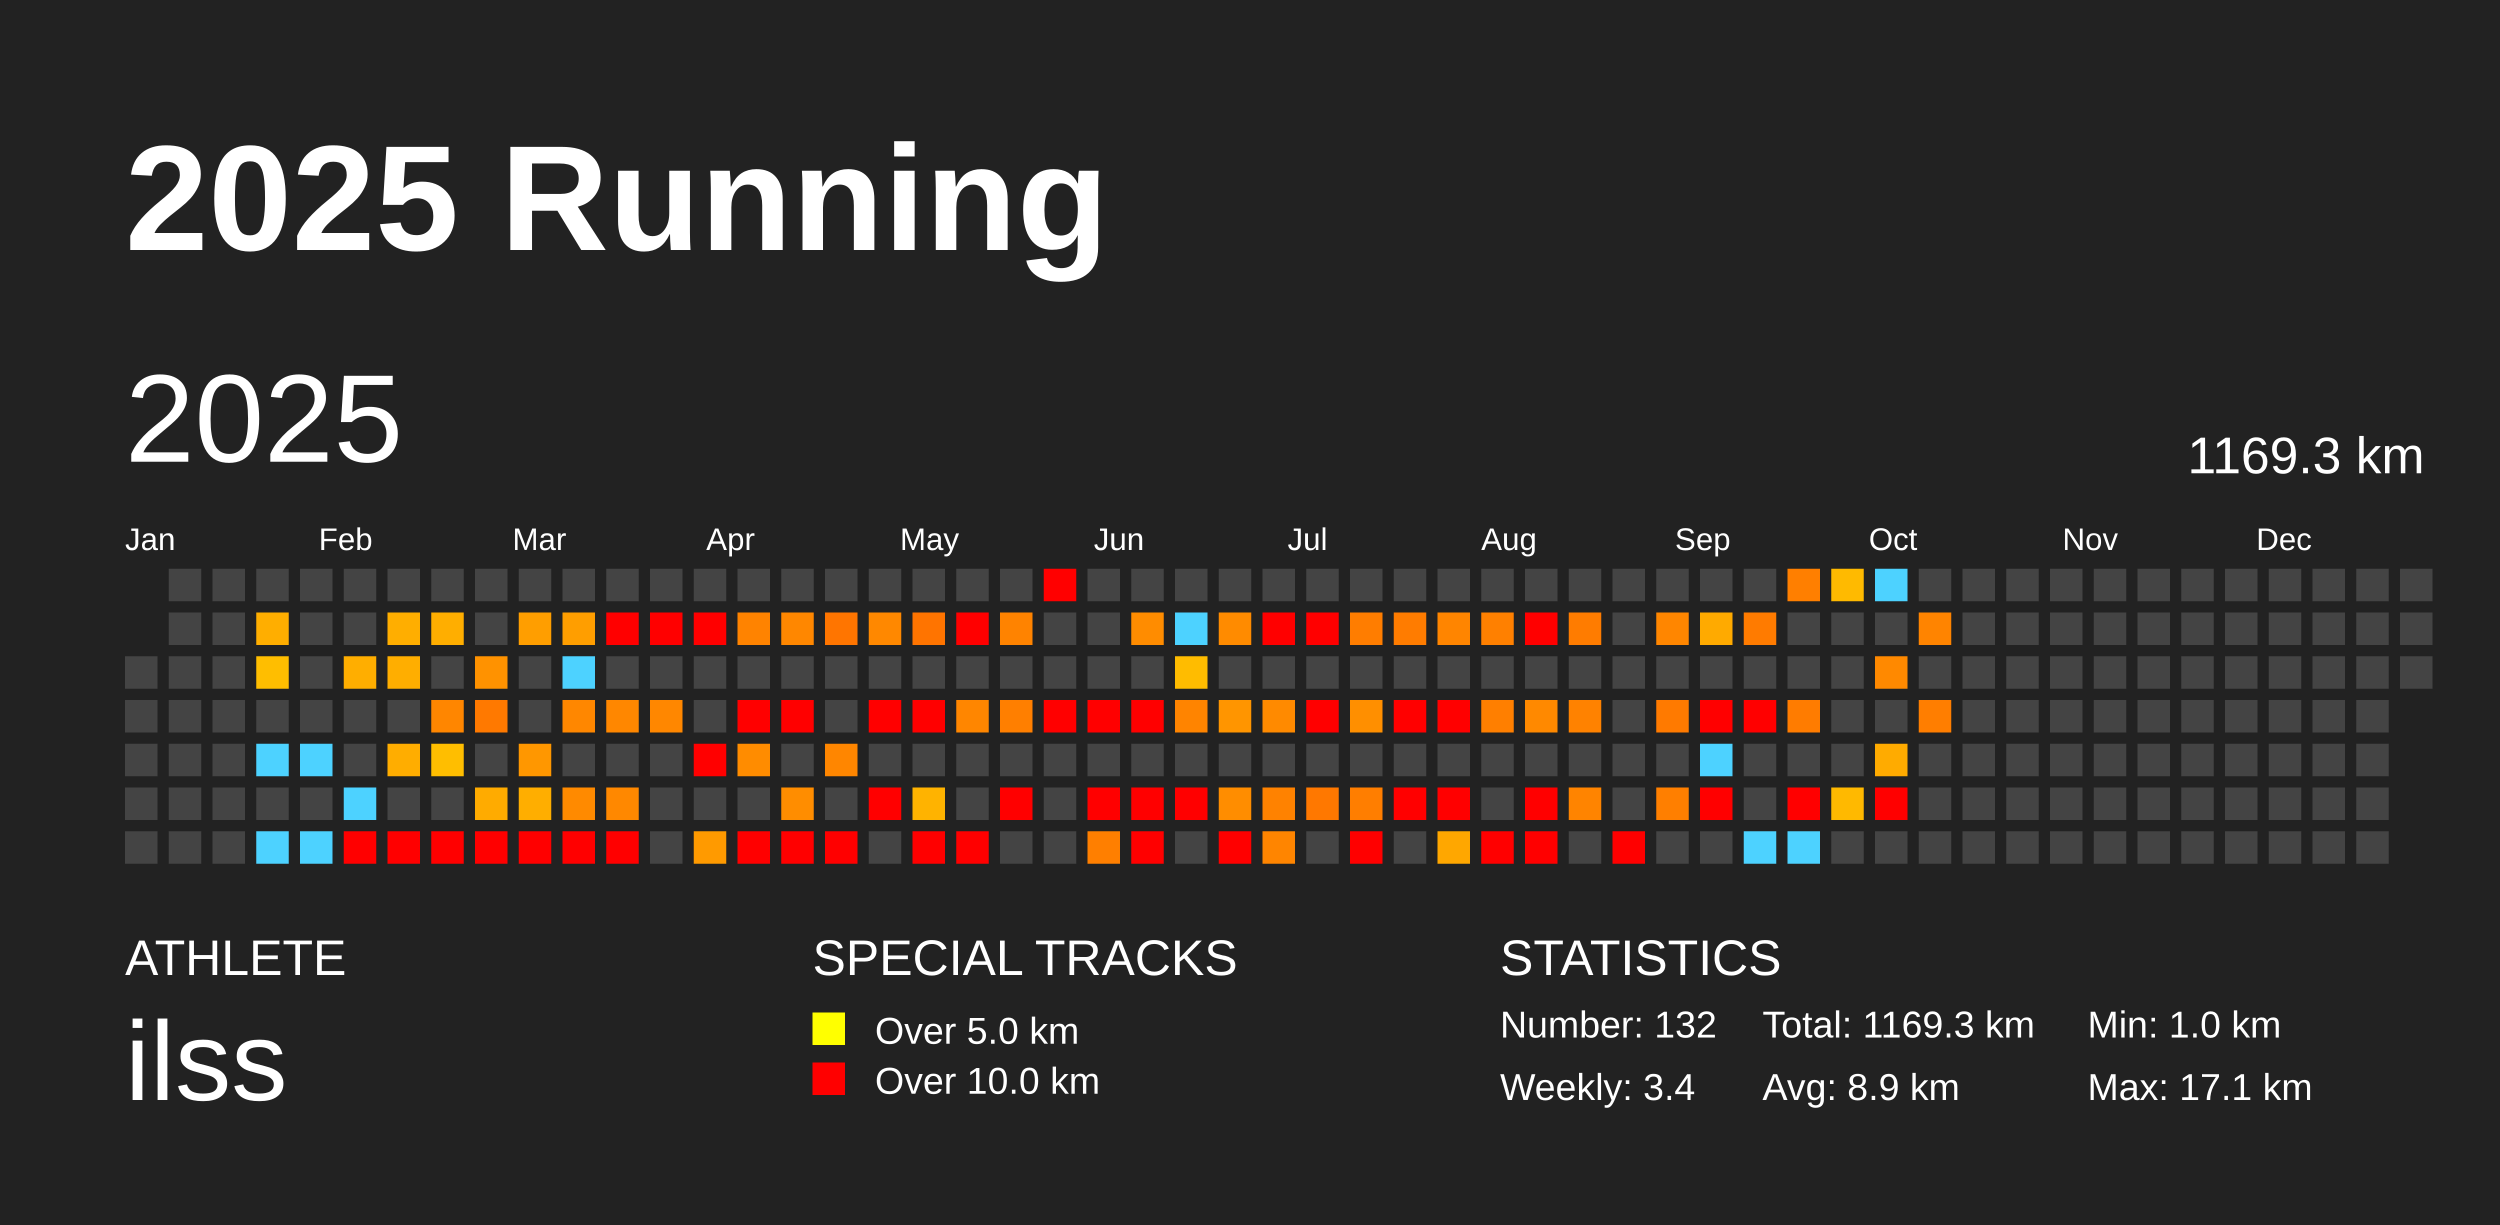
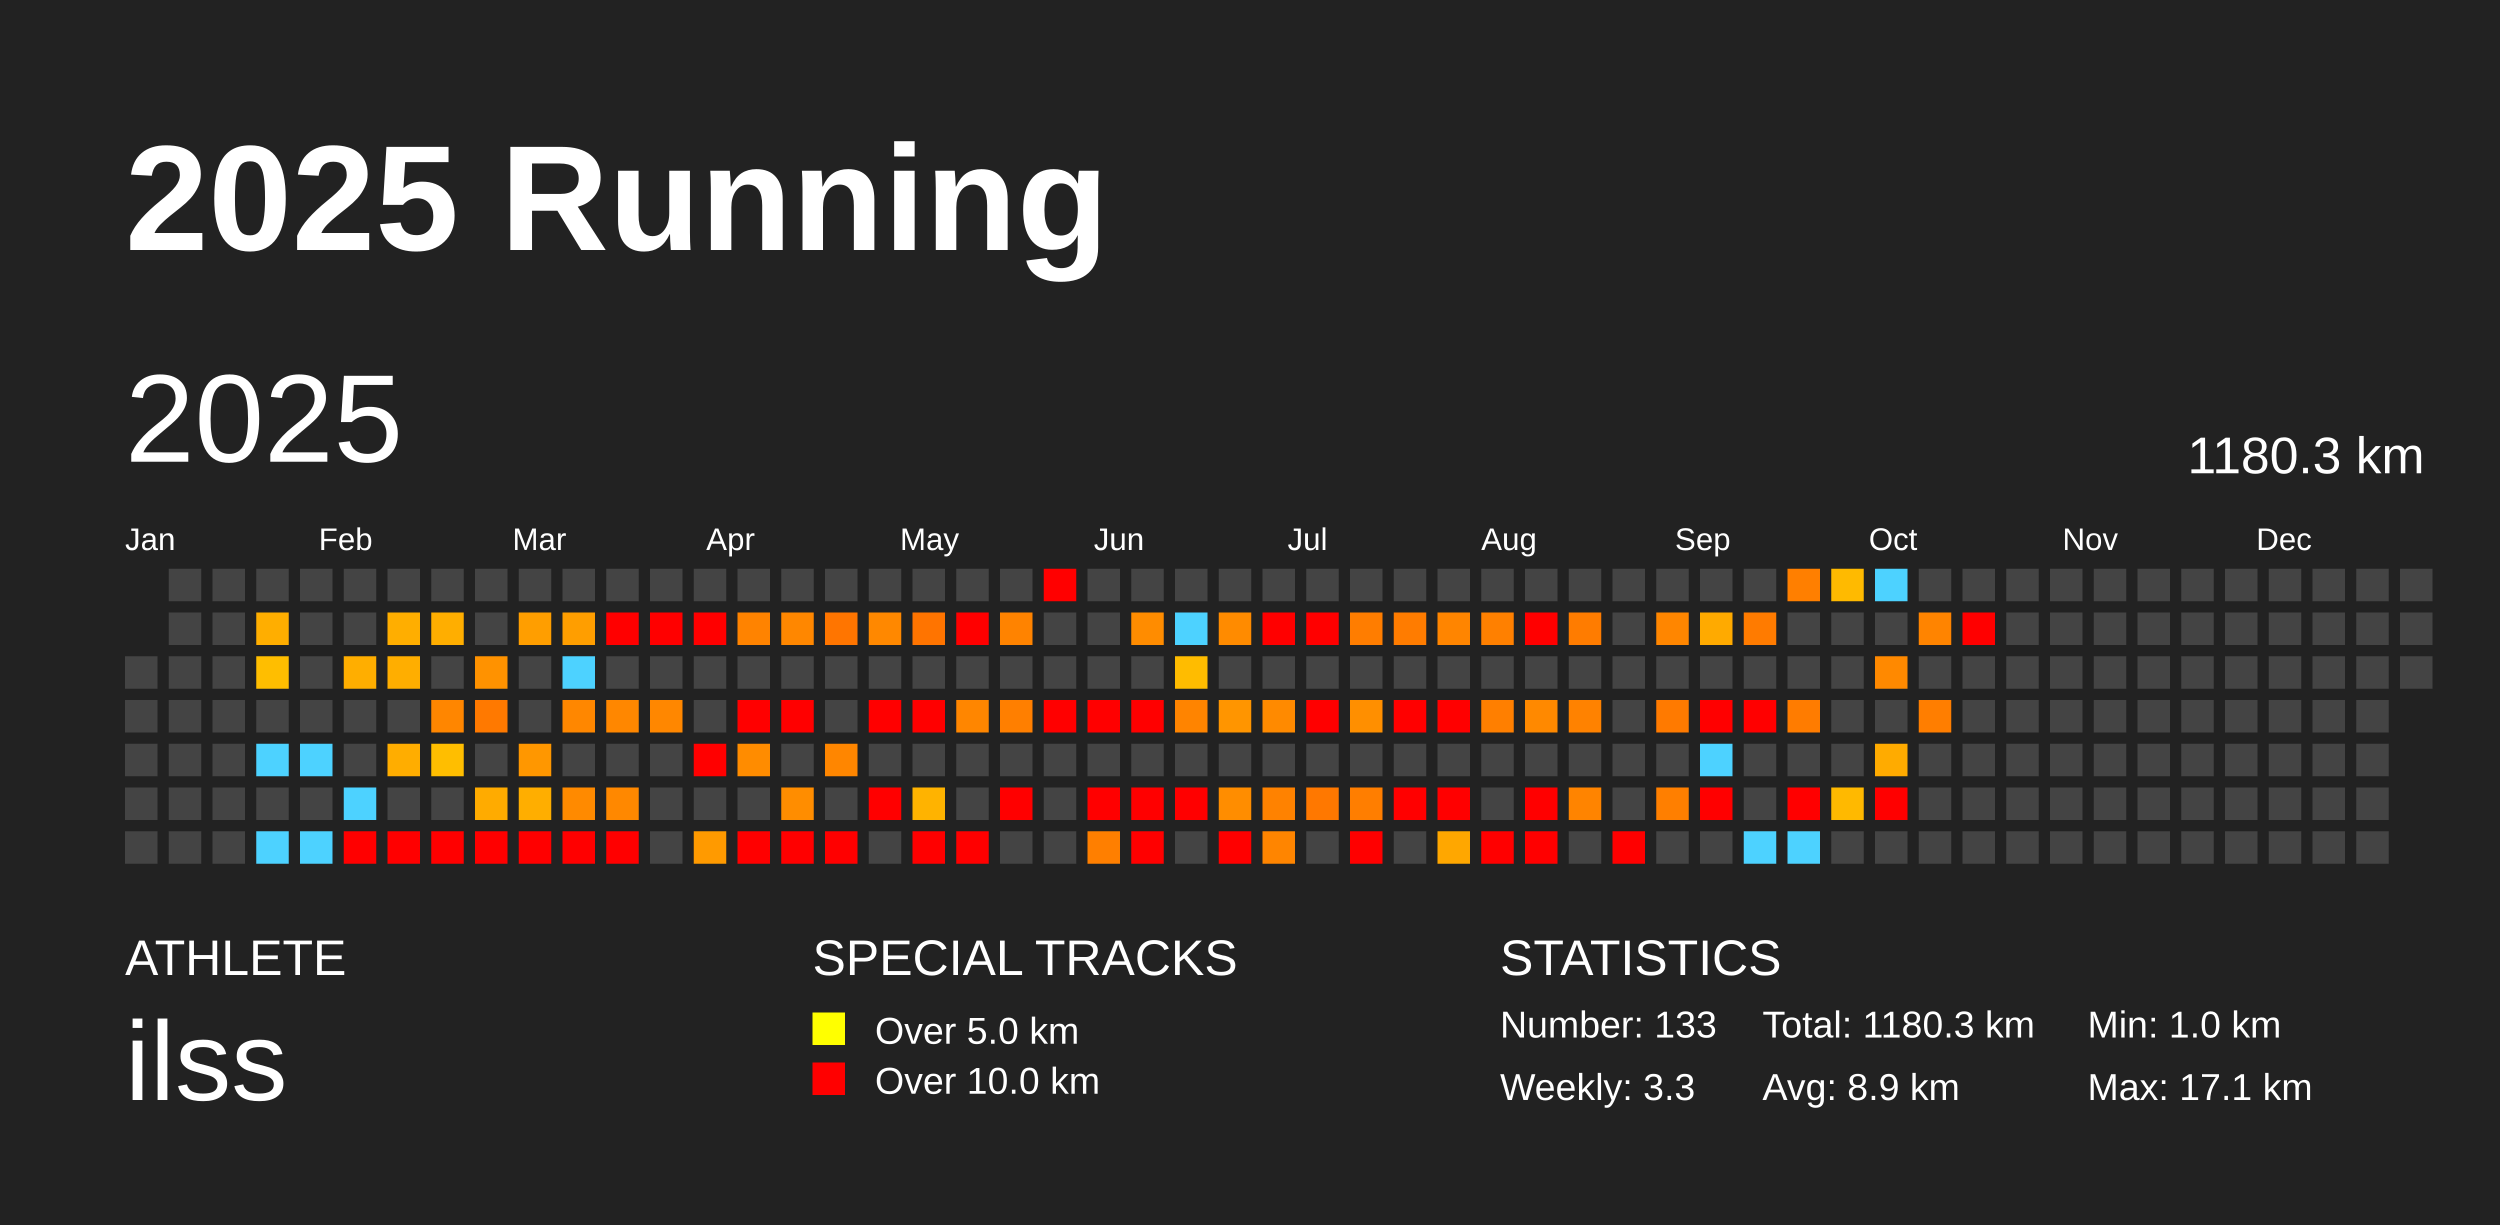
<svg xmlns="http://www.w3.org/2000/svg" baseProfile="full" height="98mm" version="1.1" viewBox="0,0,200,98" width="200mm">
  <defs />
  <rect fill="#222222" height="98" width="200" x="0" y="0" />
  <text fill="#FFFFFF" style="font-size:12px; font-family:Arial; font-weight:bold;" x="10" y="20">2025 Running</text>
  <text fill="#FFFFFF" style="font-size:4px; font-family:Arial" x="10" y="78">ATHLETE</text>
  <text fill="#FFFFFF" style="font-size:9px; font-family:Arial" x="10" y="88">ilss</text>
  <text fill="#FFFFFF" style="font-size:4px; font-family:Arial" x="65" y="78">SPECIAL TRACKS</text>
  <rect fill="yellow" height="2.6" width="2.6" x="65" y="81" />
  <text fill="#FFFFFF" style="font-size:3px; font-family:Arial" x="70" y="83.5">Over 5.0 km</text>
  <rect fill="red" height="2.6" width="2.6" x="65" y="85" />
  <text fill="#FFFFFF" style="font-size:3px; font-family:Arial" x="70" y="87.5">Over 10.0 km</text>
  <text fill="#FFFFFF" style="font-size:4px; font-family:Arial" x="120" y="78">STATISTICS</text>
-   <text fill="#FFFFFF" style="font-size:3px; font-family:Arial" x="120" y="83">Number: 132</text>
-   <text fill="#FFFFFF" style="font-size:3px; font-family:Arial" x="120" y="88">Weekly: 3.4</text>
-   <text fill="#FFFFFF" style="font-size:3px; font-family:Arial" x="141" y="83">Total: 1169.3 km</text>
+   <text fill="#FFFFFF" style="font-size:3px; font-family:Arial" x="120" y="83">Number: 133</text>
+   <text fill="#FFFFFF" style="font-size:3px; font-family:Arial" x="120" y="88">Weekly: 3.3</text>
+   <text fill="#FFFFFF" style="font-size:3px; font-family:Arial" x="141" y="83">Total: 1180.3 km</text>
  <text fill="#FFFFFF" style="font-size:3px; font-family:Arial" x="141" y="88">Avg: 8.9 km</text>
  <text fill="#FFFFFF" style="font-size:3px; font-family:Arial" x="167" y="83">Min: 1.0 km</text>
  <text fill="#FFFFFF" style="font-size:3px; font-family:Arial" x="167" y="88">Max: 17.1 km</text>
  <text dominant-baseline="hanging" fill="#FFFFFF" style="font-size:10.0px; font-family:Arial;" x="10" y="30">2025</text>
-   <text dominant-baseline="hanging" fill="#FFFFFF" style="font-size:4.125px; font-family:Arial;" x="175" y="35">1169.3 km</text>
+   <text dominant-baseline="hanging" fill="#FFFFFF" style="font-size:4.125px; font-family:Arial;" x="175" y="35">1180.3 km</text>
  <text fill="#FFFFFF" style="font-size:2.5px; font-family:Arial" x="10.0" y="44">Jan</text>
  <text fill="#FFFFFF" style="font-size:2.5px; font-family:Arial" x="25.5" y="44">Feb</text>
  <text fill="#FFFFFF" style="font-size:2.5px; font-family:Arial" x="41.0" y="44">Mar</text>
  <text fill="#FFFFFF" style="font-size:2.5px; font-family:Arial" x="56.5" y="44">Apr</text>
  <text fill="#FFFFFF" style="font-size:2.5px; font-family:Arial" x="72.0" y="44">May</text>
  <text fill="#FFFFFF" style="font-size:2.5px; font-family:Arial" x="87.5" y="44">Jun</text>
  <text fill="#FFFFFF" style="font-size:2.5px; font-family:Arial" x="103.0" y="44">Jul</text>
  <text fill="#FFFFFF" style="font-size:2.5px; font-family:Arial" x="118.5" y="44">Aug</text>
  <text fill="#FFFFFF" style="font-size:2.5px; font-family:Arial" x="134.0" y="44">Sep</text>
  <text fill="#FFFFFF" style="font-size:2.5px; font-family:Arial" x="149.5" y="44">Oct</text>
  <text fill="#FFFFFF" style="font-size:2.5px; font-family:Arial" x="165.0" y="44">Nov</text>
  <text fill="#FFFFFF" style="font-size:2.5px; font-family:Arial" x="180.5" y="44">Dec</text>
  <rect fill="#444444" height="2.6" width="2.6" x="10.0" y="52.5" />
  <rect fill="#444444" height="2.6" width="2.6" x="10.0" y="56.0" />
  <rect fill="#444444" height="2.6" width="2.6" x="10.0" y="59.5" />
  <rect fill="#444444" height="2.6" width="2.6" x="10.0" y="63.0" />
  <rect fill="#444444" height="2.6" width="2.6" x="10.0" y="66.5" />
  <rect fill="#444444" height="2.6" width="2.6" x="13.5" y="45.5" />
  <rect fill="#444444" height="2.6" width="2.6" x="13.5" y="49.0" />
  <rect fill="#444444" height="2.6" width="2.6" x="13.5" y="52.5" />
  <rect fill="#444444" height="2.6" width="2.6" x="13.5" y="56.0" />
  <rect fill="#444444" height="2.6" width="2.6" x="13.5" y="59.5" />
  <rect fill="#444444" height="2.6" width="2.6" x="13.5" y="63.0" />
  <rect fill="#444444" height="2.6" width="2.6" x="13.5" y="66.5" />
  <rect fill="#444444" height="2.6" width="2.6" x="17.0" y="45.5" />
  <rect fill="#444444" height="2.6" width="2.6" x="17.0" y="49.0" />
  <rect fill="#444444" height="2.6" width="2.6" x="17.0" y="52.5" />
  <rect fill="#444444" height="2.6" width="2.6" x="17.0" y="56.0" />
  <rect fill="#444444" height="2.6" width="2.6" x="17.0" y="59.5" />
  <rect fill="#444444" height="2.6" width="2.6" x="17.0" y="63.0" />
  <rect fill="#444444" height="2.6" width="2.6" x="17.0" y="66.5" />
  <rect fill="#444444" height="2.6" width="2.6" x="20.5" y="45.5" />
  <rect fill="#ffae00" height="2.6" width="2.6" x="20.5" y="49.0" />
  <rect fill="#ffbe00" height="2.6" width="2.6" x="20.5" y="52.5" />
  <rect fill="#444444" height="2.6" width="2.6" x="20.5" y="56.0" />
  <rect fill="#4dd2ff" height="2.6" width="2.6" x="20.5" y="59.5" />
  <rect fill="#444444" height="2.6" width="2.6" x="20.5" y="63.0" />
  <rect fill="#4dd2ff" height="2.6" width="2.6" x="20.5" y="66.5" />
  <rect fill="#444444" height="2.6" width="2.6" x="24.0" y="45.5" />
  <rect fill="#444444" height="2.6" width="2.6" x="24.0" y="49.0" />
  <rect fill="#444444" height="2.6" width="2.6" x="24.0" y="52.5" />
  <rect fill="#444444" height="2.6" width="2.6" x="24.0" y="56.0" />
  <rect fill="#4dd2ff" height="2.6" width="2.6" x="24.0" y="59.5" />
  <rect fill="#444444" height="2.6" width="2.6" x="24.0" y="63.0" />
  <rect fill="#4dd2ff" height="2.6" width="2.6" x="24.0" y="66.5" />
  <rect fill="#444444" height="2.6" width="2.6" x="27.5" y="45.5" />
  <rect fill="#444444" height="2.6" width="2.6" x="27.5" y="49.0" />
  <rect fill="#ffae00" height="2.6" width="2.6" x="27.5" y="52.5" />
  <rect fill="#444444" height="2.6" width="2.6" x="27.5" y="56.0" />
  <rect fill="#444444" height="2.6" width="2.6" x="27.5" y="59.5" />
  <rect fill="#4dd2ff" height="2.6" width="2.6" x="27.5" y="63.0" />
  <rect fill="red" height="2.6" width="2.6" x="27.5" y="66.5" />
  <rect fill="#444444" height="2.6" width="2.6" x="31.0" y="45.5" />
  <rect fill="#ffae00" height="2.6" width="2.6" x="31.0" y="49.0" />
  <rect fill="#ffae00" height="2.6" width="2.6" x="31.0" y="52.5" />
  <rect fill="#444444" height="2.6" width="2.6" x="31.0" y="56.0" />
  <rect fill="#ffad00" height="2.6" width="2.6" x="31.0" y="59.5" />
  <rect fill="#444444" height="2.6" width="2.6" x="31.0" y="63.0" />
  <rect fill="red" height="2.6" width="2.6" x="31.0" y="66.5" />
  <rect fill="#444444" height="2.6" width="2.6" x="34.5" y="45.5" />
  <rect fill="#ffae00" height="2.6" width="2.6" x="34.5" y="49.0" />
  <rect fill="#444444" height="2.6" width="2.6" x="34.5" y="52.5" />
  <rect fill="#ff8600" height="2.6" width="2.6" x="34.5" y="56.0" />
  <rect fill="#ffbe00" height="2.6" width="2.6" x="34.5" y="59.5" />
  <rect fill="#444444" height="2.6" width="2.6" x="34.5" y="63.0" />
  <rect fill="red" height="2.6" width="2.6" x="34.5" y="66.5" />
  <rect fill="#444444" height="2.6" width="2.6" x="38.0" y="45.5" />
  <rect fill="#444444" height="2.6" width="2.6" x="38.0" y="49.0" />
  <rect fill="#ff9200" height="2.6" width="2.6" x="38.0" y="52.5" />
  <rect fill="#ff7900" height="2.6" width="2.6" x="38.0" y="56.0" />
  <rect fill="#444444" height="2.6" width="2.6" x="38.0" y="59.5" />
  <rect fill="#ffab00" height="2.6" width="2.6" x="38.0" y="63.0" />
  <rect fill="red" height="2.6" width="2.6" x="38.0" y="66.5" />
  <rect fill="#444444" height="2.6" width="2.6" x="41.5" y="45.5" />
  <rect fill="#ff9e00" height="2.6" width="2.6" x="41.5" y="49.0" />
  <rect fill="#444444" height="2.6" width="2.6" x="41.5" y="52.5" />
  <rect fill="#444444" height="2.6" width="2.6" x="41.5" y="56.0" />
  <rect fill="#ff9700" height="2.6" width="2.6" x="41.5" y="59.5" />
  <rect fill="#ffae00" height="2.6" width="2.6" x="41.5" y="63.0" />
  <rect fill="red" height="2.6" width="2.6" x="41.5" y="66.5" />
  <rect fill="#444444" height="2.6" width="2.6" x="45.0" y="45.5" />
  <rect fill="#ff9e00" height="2.6" width="2.6" x="45.0" y="49.0" />
  <rect fill="#4dd2ff" height="2.6" width="2.6" x="45.0" y="52.5" />
  <rect fill="#ff8700" height="2.6" width="2.6" x="45.0" y="56.0" />
  <rect fill="#444444" height="2.6" width="2.6" x="45.0" y="59.5" />
  <rect fill="#ff8a00" height="2.6" width="2.6" x="45.0" y="63.0" />
  <rect fill="red" height="2.6" width="2.6" x="45.0" y="66.5" />
  <rect fill="#444444" height="2.6" width="2.6" x="48.5" y="45.5" />
  <rect fill="red" height="2.6" width="2.6" x="48.5" y="49.0" />
  <rect fill="#444444" height="2.6" width="2.6" x="48.5" y="52.5" />
  <rect fill="#ff8700" height="2.6" width="2.6" x="48.5" y="56.0" />
  <rect fill="#444444" height="2.6" width="2.6" x="48.5" y="59.5" />
  <rect fill="#ff8800" height="2.6" width="2.6" x="48.5" y="63.0" />
  <rect fill="red" height="2.6" width="2.6" x="48.5" y="66.5" />
  <rect fill="#444444" height="2.6" width="2.6" x="52.0" y="45.5" />
  <rect fill="red" height="2.6" width="2.6" x="52.0" y="49.0" />
  <rect fill="#444444" height="2.6" width="2.6" x="52.0" y="52.5" />
  <rect fill="#ff8700" height="2.6" width="2.6" x="52.0" y="56.0" />
  <rect fill="#444444" height="2.6" width="2.6" x="52.0" y="59.5" />
  <rect fill="#444444" height="2.6" width="2.6" x="52.0" y="63.0" />
  <rect fill="#444444" height="2.6" width="2.6" x="52.0" y="66.5" />
  <rect fill="#444444" height="2.6" width="2.6" x="55.5" y="45.5" />
  <rect fill="red" height="2.6" width="2.6" x="55.5" y="49.0" />
  <rect fill="#444444" height="2.6" width="2.6" x="55.5" y="52.5" />
  <rect fill="#444444" height="2.6" width="2.6" x="55.5" y="56.0" />
  <rect fill="red" height="2.6" width="2.6" x="55.5" y="59.5" />
  <rect fill="#444444" height="2.6" width="2.6" x="55.5" y="63.0" />
  <rect fill="#ff9a00" height="2.6" width="2.6" x="55.5" y="66.5" />
  <rect fill="#444444" height="2.6" width="2.6" x="59.0" y="45.5" />
  <rect fill="#ff8300" height="2.6" width="2.6" x="59.0" y="49.0" />
  <rect fill="#444444" height="2.6" width="2.6" x="59.0" y="52.5" />
  <rect fill="red" height="2.6" width="2.6" x="59.0" y="56.0" />
  <rect fill="#ff8c00" height="2.6" width="2.6" x="59.0" y="59.5" />
  <rect fill="#444444" height="2.6" width="2.6" x="59.0" y="63.0" />
  <rect fill="red" height="2.6" width="2.6" x="59.0" y="66.5" />
  <rect fill="#444444" height="2.6" width="2.6" x="62.5" y="45.5" />
  <rect fill="#ff8700" height="2.6" width="2.6" x="62.5" y="49.0" />
  <rect fill="#444444" height="2.6" width="2.6" x="62.5" y="52.5" />
  <rect fill="red" height="2.6" width="2.6" x="62.5" y="56.0" />
  <rect fill="#444444" height="2.6" width="2.6" x="62.5" y="59.5" />
  <rect fill="#ff8d00" height="2.6" width="2.6" x="62.5" y="63.0" />
  <rect fill="red" height="2.6" width="2.6" x="62.5" y="66.5" />
  <rect fill="#444444" height="2.6" width="2.6" x="66.0" y="45.5" />
  <rect fill="#ff7500" height="2.6" width="2.6" x="66.0" y="49.0" />
  <rect fill="#444444" height="2.6" width="2.6" x="66.0" y="52.5" />
  <rect fill="#444444" height="2.6" width="2.6" x="66.0" y="56.0" />
  <rect fill="#ff8600" height="2.6" width="2.6" x="66.0" y="59.5" />
  <rect fill="#444444" height="2.6" width="2.6" x="66.0" y="63.0" />
  <rect fill="red" height="2.6" width="2.6" x="66.0" y="66.5" />
  <rect fill="#444444" height="2.6" width="2.6" x="69.5" y="45.5" />
  <rect fill="#ff8800" height="2.6" width="2.6" x="69.5" y="49.0" />
  <rect fill="#444444" height="2.6" width="2.6" x="69.5" y="52.5" />
  <rect fill="red" height="2.6" width="2.6" x="69.5" y="56.0" />
  <rect fill="#444444" height="2.6" width="2.6" x="69.5" y="59.5" />
  <rect fill="red" height="2.6" width="2.6" x="69.5" y="63.0" />
  <rect fill="#444444" height="2.6" width="2.6" x="69.5" y="66.5" />
  <rect fill="#444444" height="2.6" width="2.6" x="73.0" y="45.5" />
  <rect fill="#ff7400" height="2.6" width="2.6" x="73.0" y="49.0" />
  <rect fill="#444444" height="2.6" width="2.6" x="73.0" y="52.5" />
  <rect fill="red" height="2.6" width="2.6" x="73.0" y="56.0" />
  <rect fill="#444444" height="2.6" width="2.6" x="73.0" y="59.5" />
  <rect fill="#ffb300" height="2.6" width="2.6" x="73.0" y="63.0" />
  <rect fill="red" height="2.6" width="2.6" x="73.0" y="66.5" />
  <rect fill="#444444" height="2.6" width="2.6" x="76.5" y="45.5" />
  <rect fill="red" height="2.6" width="2.6" x="76.5" y="49.0" />
  <rect fill="#444444" height="2.6" width="2.6" x="76.5" y="52.5" />
  <rect fill="#ff8600" height="2.6" width="2.6" x="76.5" y="56.0" />
  <rect fill="#444444" height="2.6" width="2.6" x="76.5" y="59.5" />
  <rect fill="#444444" height="2.6" width="2.6" x="76.5" y="63.0" />
  <rect fill="red" height="2.6" width="2.6" x="76.5" y="66.5" />
  <rect fill="#444444" height="2.6" width="2.6" x="80.0" y="45.5" />
  <rect fill="#ff8300" height="2.6" width="2.6" x="80.0" y="49.0" />
  <rect fill="#444444" height="2.6" width="2.6" x="80.0" y="52.5" />
  <rect fill="#ff7f00" height="2.6" width="2.6" x="80.0" y="56.0" />
  <rect fill="#444444" height="2.6" width="2.6" x="80.0" y="59.5" />
  <rect fill="red" height="2.6" width="2.6" x="80.0" y="63.0" />
  <rect fill="#444444" height="2.6" width="2.6" x="80.0" y="66.5" />
  <rect fill="red" height="2.6" width="2.6" x="83.5" y="45.5" />
  <rect fill="#444444" height="2.6" width="2.6" x="83.5" y="49.0" />
  <rect fill="#444444" height="2.6" width="2.6" x="83.5" y="52.5" />
  <rect fill="red" height="2.6" width="2.6" x="83.5" y="56.0" />
  <rect fill="#444444" height="2.6" width="2.6" x="83.5" y="59.5" />
  <rect fill="#444444" height="2.6" width="2.6" x="83.5" y="63.0" />
  <rect fill="#444444" height="2.6" width="2.6" x="83.5" y="66.5" />
  <rect fill="#444444" height="2.6" width="2.6" x="87.0" y="45.5" />
  <rect fill="#444444" height="2.6" width="2.6" x="87.0" y="49.0" />
  <rect fill="#444444" height="2.6" width="2.6" x="87.0" y="52.5" />
  <rect fill="red" height="2.6" width="2.6" x="87.0" y="56.0" />
  <rect fill="#444444" height="2.6" width="2.6" x="87.0" y="59.5" />
  <rect fill="red" height="2.6" width="2.6" x="87.0" y="63.0" />
  <rect fill="#ff7f00" height="2.6" width="2.6" x="87.0" y="66.5" />
  <rect fill="#444444" height="2.6" width="2.6" x="90.5" y="45.5" />
  <rect fill="#ff8c00" height="2.6" width="2.6" x="90.5" y="49.0" />
  <rect fill="#444444" height="2.6" width="2.6" x="90.5" y="52.5" />
  <rect fill="red" height="2.6" width="2.6" x="90.5" y="56.0" />
  <rect fill="#444444" height="2.6" width="2.6" x="90.5" y="59.5" />
  <rect fill="red" height="2.6" width="2.6" x="90.5" y="63.0" />
  <rect fill="red" height="2.6" width="2.6" x="90.5" y="66.5" />
  <rect fill="#444444" height="2.6" width="2.6" x="94.0" y="45.5" />
  <rect fill="#4dd2ff" height="2.6" width="2.6" x="94.0" y="49.0" />
  <rect fill="#ffbc00" height="2.6" width="2.6" x="94.0" y="52.5" />
  <rect fill="#ff8400" height="2.6" width="2.6" x="94.0" y="56.0" />
  <rect fill="#444444" height="2.6" width="2.6" x="94.0" y="59.5" />
  <rect fill="red" height="2.6" width="2.6" x="94.0" y="63.0" />
  <rect fill="#444444" height="2.6" width="2.6" x="94.0" y="66.5" />
  <rect fill="#444444" height="2.6" width="2.6" x="97.5" y="45.5" />
  <rect fill="#ff8b00" height="2.6" width="2.6" x="97.5" y="49.0" />
  <rect fill="#444444" height="2.6" width="2.6" x="97.5" y="52.5" />
  <rect fill="#ff9500" height="2.6" width="2.6" x="97.5" y="56.0" />
  <rect fill="#444444" height="2.6" width="2.6" x="97.5" y="59.5" />
  <rect fill="#ff8d00" height="2.6" width="2.6" x="97.5" y="63.0" />
  <rect fill="red" height="2.6" width="2.6" x="97.5" y="66.5" />
  <rect fill="#444444" height="2.6" width="2.6" x="101.0" y="45.5" />
  <rect fill="red" height="2.6" width="2.6" x="101.0" y="49.0" />
  <rect fill="#444444" height="2.6" width="2.6" x="101.0" y="52.5" />
  <rect fill="#ff8a00" height="2.6" width="2.6" x="101.0" y="56.0" />
  <rect fill="#444444" height="2.6" width="2.6" x="101.0" y="59.5" />
  <rect fill="#ff8200" height="2.6" width="2.6" x="101.0" y="63.0" />
  <rect fill="#ff8500" height="2.6" width="2.6" x="101.0" y="66.5" />
  <rect fill="#444444" height="2.6" width="2.6" x="104.5" y="45.5" />
  <rect fill="red" height="2.6" width="2.6" x="104.5" y="49.0" />
  <rect fill="#444444" height="2.6" width="2.6" x="104.5" y="52.5" />
  <rect fill="red" height="2.6" width="2.6" x="104.5" y="56.0" />
  <rect fill="#444444" height="2.6" width="2.6" x="104.5" y="59.5" />
  <rect fill="#ff7800" height="2.6" width="2.6" x="104.5" y="63.0" />
  <rect fill="#444444" height="2.6" width="2.6" x="104.5" y="66.5" />
  <rect fill="#444444" height="2.6" width="2.6" x="108.0" y="45.5" />
  <rect fill="#ff7d00" height="2.6" width="2.6" x="108.0" y="49.0" />
  <rect fill="#444444" height="2.6" width="2.6" x="108.0" y="52.5" />
  <rect fill="#ff8f00" height="2.6" width="2.6" x="108.0" y="56.0" />
  <rect fill="#444444" height="2.6" width="2.6" x="108.0" y="59.5" />
  <rect fill="#ff7e00" height="2.6" width="2.6" x="108.0" y="63.0" />
  <rect fill="red" height="2.6" width="2.6" x="108.0" y="66.5" />
  <rect fill="#444444" height="2.6" width="2.6" x="111.5" y="45.5" />
  <rect fill="#ff7c00" height="2.6" width="2.6" x="111.5" y="49.0" />
  <rect fill="#444444" height="2.6" width="2.6" x="111.5" y="52.5" />
  <rect fill="red" height="2.6" width="2.6" x="111.5" y="56.0" />
  <rect fill="#444444" height="2.6" width="2.6" x="111.5" y="59.5" />
  <rect fill="red" height="2.6" width="2.6" x="111.5" y="63.0" />
  <rect fill="#444444" height="2.6" width="2.6" x="111.5" y="66.5" />
  <rect fill="#444444" height="2.6" width="2.6" x="115.0" y="45.5" />
  <rect fill="#ff8500" height="2.6" width="2.6" x="115.0" y="49.0" />
  <rect fill="#444444" height="2.6" width="2.6" x="115.0" y="52.5" />
  <rect fill="red" height="2.6" width="2.6" x="115.0" y="56.0" />
  <rect fill="#444444" height="2.6" width="2.6" x="115.0" y="59.5" />
  <rect fill="red" height="2.6" width="2.6" x="115.0" y="63.0" />
  <rect fill="#ffa700" height="2.6" width="2.6" x="115.0" y="66.5" />
  <rect fill="#444444" height="2.6" width="2.6" x="118.5" y="45.5" />
  <rect fill="#ff8000" height="2.6" width="2.6" x="118.5" y="49.0" />
  <rect fill="#444444" height="2.6" width="2.6" x="118.5" y="52.5" />
  <rect fill="#ff7f00" height="2.6" width="2.6" x="118.5" y="56.0" />
  <rect fill="#444444" height="2.6" width="2.6" x="118.5" y="59.5" />
  <rect fill="#444444" height="2.6" width="2.6" x="118.5" y="63.0" />
  <rect fill="red" height="2.6" width="2.6" x="118.5" y="66.5" />
  <rect fill="#444444" height="2.6" width="2.6" x="122.0" y="45.5" />
  <rect fill="red" height="2.6" width="2.6" x="122.0" y="49.0" />
  <rect fill="#444444" height="2.6" width="2.6" x="122.0" y="52.5" />
  <rect fill="#ff8900" height="2.6" width="2.6" x="122.0" y="56.0" />
  <rect fill="#444444" height="2.6" width="2.6" x="122.0" y="59.5" />
  <rect fill="red" height="2.6" width="2.6" x="122.0" y="63.0" />
  <rect fill="red" height="2.6" width="2.6" x="122.0" y="66.5" />
  <rect fill="#444444" height="2.6" width="2.6" x="125.5" y="45.5" />
  <rect fill="#ff7c00" height="2.6" width="2.6" x="125.5" y="49.0" />
  <rect fill="#444444" height="2.6" width="2.6" x="125.5" y="52.5" />
  <rect fill="#ff8200" height="2.6" width="2.6" x="125.5" y="56.0" />
  <rect fill="#444444" height="2.6" width="2.6" x="125.5" y="59.5" />
  <rect fill="#ff8400" height="2.6" width="2.6" x="125.5" y="63.0" />
  <rect fill="#444444" height="2.6" width="2.6" x="125.5" y="66.5" />
  <rect fill="#444444" height="2.6" width="2.6" x="129.0" y="45.5" />
  <rect fill="#444444" height="2.6" width="2.6" x="129.0" y="49.0" />
  <rect fill="#444444" height="2.6" width="2.6" x="129.0" y="52.5" />
  <rect fill="#444444" height="2.6" width="2.6" x="129.0" y="56.0" />
  <rect fill="#444444" height="2.6" width="2.6" x="129.0" y="59.5" />
  <rect fill="#444444" height="2.6" width="2.6" x="129.0" y="63.0" />
  <rect fill="red" height="2.6" width="2.6" x="129.0" y="66.5" />
  <rect fill="#444444" height="2.6" width="2.6" x="132.5" y="45.5" />
  <rect fill="#ff8600" height="2.6" width="2.6" x="132.5" y="49.0" />
  <rect fill="#444444" height="2.6" width="2.6" x="132.5" y="52.5" />
  <rect fill="#ff7a00" height="2.6" width="2.6" x="132.5" y="56.0" />
  <rect fill="#444444" height="2.6" width="2.6" x="132.5" y="59.5" />
  <rect fill="#ff7f00" height="2.6" width="2.6" x="132.5" y="63.0" />
  <rect fill="#444444" height="2.6" width="2.6" x="132.5" y="66.5" />
  <rect fill="#444444" height="2.6" width="2.6" x="136.0" y="45.5" />
  <rect fill="#ffaa00" height="2.6" width="2.6" x="136.0" y="49.0" />
  <rect fill="#444444" height="2.6" width="2.6" x="136.0" y="52.5" />
  <rect fill="red" height="2.6" width="2.6" x="136.0" y="56.0" />
  <rect fill="#4dd2ff" height="2.6" width="2.6" x="136.0" y="59.5" />
  <rect fill="red" height="2.6" width="2.6" x="136.0" y="63.0" />
  <rect fill="#444444" height="2.6" width="2.6" x="136.0" y="66.5" />
  <rect fill="#444444" height="2.6" width="2.6" x="139.5" y="45.5" />
  <rect fill="#ff7b00" height="2.6" width="2.6" x="139.5" y="49.0" />
  <rect fill="#444444" height="2.6" width="2.6" x="139.5" y="52.5" />
  <rect fill="red" height="2.6" width="2.6" x="139.5" y="56.0" />
  <rect fill="#444444" height="2.6" width="2.6" x="139.5" y="59.5" />
  <rect fill="#444444" height="2.6" width="2.6" x="139.5" y="63.0" />
  <rect fill="#4dd2ff" height="2.6" width="2.6" x="139.5" y="66.5" />
  <rect fill="#ff7f00" height="2.6" width="2.6" x="143.0" y="45.5" />
  <rect fill="#444444" height="2.6" width="2.6" x="143.0" y="49.0" />
  <rect fill="#444444" height="2.6" width="2.6" x="143.0" y="52.5" />
  <rect fill="#ff7c00" height="2.6" width="2.6" x="143.0" y="56.0" />
  <rect fill="#444444" height="2.6" width="2.6" x="143.0" y="59.5" />
  <rect fill="red" height="2.6" width="2.6" x="143.0" y="63.0" />
  <rect fill="#4dd2ff" height="2.6" width="2.6" x="143.0" y="66.5" />
  <rect fill="#ffba00" height="2.6" width="2.6" x="146.5" y="45.5" />
  <rect fill="#444444" height="2.6" width="2.6" x="146.5" y="49.0" />
  <rect fill="#444444" height="2.6" width="2.6" x="146.5" y="52.5" />
  <rect fill="#444444" height="2.6" width="2.6" x="146.5" y="56.0" />
  <rect fill="#444444" height="2.6" width="2.6" x="146.5" y="59.5" />
  <rect fill="#ffb900" height="2.6" width="2.6" x="146.5" y="63.0" />
  <rect fill="#444444" height="2.6" width="2.6" x="146.5" y="66.5" />
  <rect fill="#4dd2ff" height="2.6" width="2.6" x="150.0" y="45.5" />
  <rect fill="#444444" height="2.6" width="2.6" x="150.0" y="49.0" />
  <rect fill="#ff8900" height="2.6" width="2.6" x="150.0" y="52.5" />
  <rect fill="#444444" height="2.6" width="2.6" x="150.0" y="56.0" />
  <rect fill="#ffab00" height="2.6" width="2.6" x="150.0" y="59.5" />
  <rect fill="red" height="2.6" width="2.6" x="150.0" y="63.0" />
  <rect fill="#444444" height="2.6" width="2.6" x="150.0" y="66.5" />
  <rect fill="#444444" height="2.6" width="2.6" x="153.5" y="45.5" />
  <rect fill="#ff8400" height="2.6" width="2.6" x="153.5" y="49.0" />
  <rect fill="#444444" height="2.6" width="2.6" x="153.5" y="52.5" />
  <rect fill="#ff7e00" height="2.6" width="2.6" x="153.5" y="56.0" />
  <rect fill="#444444" height="2.6" width="2.6" x="153.5" y="59.5" />
  <rect fill="#444444" height="2.6" width="2.6" x="153.5" y="63.0" />
  <rect fill="#444444" height="2.6" width="2.6" x="153.5" y="66.5" />
  <rect fill="#444444" height="2.6" width="2.6" x="157.0" y="45.5" />
-   <rect fill="#444444" height="2.6" width="2.6" x="157.0" y="49.0" />
+   <rect fill="red" height="2.6" width="2.6" x="157.0" y="49.0" />
  <rect fill="#444444" height="2.6" width="2.6" x="157.0" y="52.5" />
  <rect fill="#444444" height="2.6" width="2.6" x="157.0" y="56.0" />
  <rect fill="#444444" height="2.6" width="2.6" x="157.0" y="59.5" />
  <rect fill="#444444" height="2.6" width="2.6" x="157.0" y="63.0" />
  <rect fill="#444444" height="2.6" width="2.6" x="157.0" y="66.5" />
  <rect fill="#444444" height="2.6" width="2.6" x="160.5" y="45.5" />
  <rect fill="#444444" height="2.6" width="2.6" x="160.5" y="49.0" />
  <rect fill="#444444" height="2.6" width="2.6" x="160.5" y="52.5" />
  <rect fill="#444444" height="2.6" width="2.6" x="160.5" y="56.0" />
  <rect fill="#444444" height="2.6" width="2.6" x="160.5" y="59.5" />
  <rect fill="#444444" height="2.6" width="2.6" x="160.5" y="63.0" />
  <rect fill="#444444" height="2.6" width="2.6" x="160.5" y="66.5" />
  <rect fill="#444444" height="2.6" width="2.6" x="164.0" y="45.5" />
  <rect fill="#444444" height="2.6" width="2.6" x="164.0" y="49.0" />
  <rect fill="#444444" height="2.6" width="2.6" x="164.0" y="52.5" />
  <rect fill="#444444" height="2.6" width="2.6" x="164.0" y="56.0" />
  <rect fill="#444444" height="2.6" width="2.6" x="164.0" y="59.5" />
  <rect fill="#444444" height="2.6" width="2.6" x="164.0" y="63.0" />
  <rect fill="#444444" height="2.6" width="2.6" x="164.0" y="66.5" />
  <rect fill="#444444" height="2.6" width="2.6" x="167.5" y="45.5" />
  <rect fill="#444444" height="2.6" width="2.6" x="167.5" y="49.0" />
  <rect fill="#444444" height="2.6" width="2.6" x="167.5" y="52.5" />
  <rect fill="#444444" height="2.6" width="2.6" x="167.5" y="56.0" />
  <rect fill="#444444" height="2.6" width="2.6" x="167.5" y="59.5" />
  <rect fill="#444444" height="2.6" width="2.6" x="167.5" y="63.0" />
  <rect fill="#444444" height="2.6" width="2.6" x="167.5" y="66.5" />
  <rect fill="#444444" height="2.6" width="2.6" x="171.0" y="45.5" />
  <rect fill="#444444" height="2.6" width="2.6" x="171.0" y="49.0" />
  <rect fill="#444444" height="2.6" width="2.6" x="171.0" y="52.5" />
  <rect fill="#444444" height="2.6" width="2.6" x="171.0" y="56.0" />
  <rect fill="#444444" height="2.6" width="2.6" x="171.0" y="59.5" />
  <rect fill="#444444" height="2.6" width="2.6" x="171.0" y="63.0" />
  <rect fill="#444444" height="2.6" width="2.6" x="171.0" y="66.5" />
  <rect fill="#444444" height="2.6" width="2.6" x="174.5" y="45.5" />
  <rect fill="#444444" height="2.6" width="2.6" x="174.5" y="49.0" />
  <rect fill="#444444" height="2.6" width="2.6" x="174.5" y="52.5" />
  <rect fill="#444444" height="2.6" width="2.6" x="174.5" y="56.0" />
  <rect fill="#444444" height="2.6" width="2.6" x="174.5" y="59.5" />
  <rect fill="#444444" height="2.6" width="2.6" x="174.5" y="63.0" />
  <rect fill="#444444" height="2.6" width="2.6" x="174.5" y="66.5" />
  <rect fill="#444444" height="2.6" width="2.6" x="178.0" y="45.5" />
  <rect fill="#444444" height="2.6" width="2.6" x="178.0" y="49.0" />
  <rect fill="#444444" height="2.6" width="2.6" x="178.0" y="52.5" />
  <rect fill="#444444" height="2.6" width="2.6" x="178.0" y="56.0" />
  <rect fill="#444444" height="2.6" width="2.6" x="178.0" y="59.5" />
  <rect fill="#444444" height="2.6" width="2.6" x="178.0" y="63.0" />
  <rect fill="#444444" height="2.6" width="2.6" x="178.0" y="66.5" />
  <rect fill="#444444" height="2.6" width="2.6" x="181.5" y="45.5" />
  <rect fill="#444444" height="2.6" width="2.6" x="181.5" y="49.0" />
  <rect fill="#444444" height="2.6" width="2.6" x="181.5" y="52.5" />
  <rect fill="#444444" height="2.6" width="2.6" x="181.5" y="56.0" />
  <rect fill="#444444" height="2.6" width="2.6" x="181.5" y="59.5" />
  <rect fill="#444444" height="2.6" width="2.6" x="181.5" y="63.0" />
  <rect fill="#444444" height="2.6" width="2.6" x="181.5" y="66.5" />
  <rect fill="#444444" height="2.6" width="2.6" x="185.0" y="45.5" />
  <rect fill="#444444" height="2.6" width="2.6" x="185.0" y="49.0" />
  <rect fill="#444444" height="2.6" width="2.6" x="185.0" y="52.5" />
  <rect fill="#444444" height="2.6" width="2.6" x="185.0" y="56.0" />
  <rect fill="#444444" height="2.6" width="2.6" x="185.0" y="59.5" />
  <rect fill="#444444" height="2.6" width="2.6" x="185.0" y="63.0" />
  <rect fill="#444444" height="2.6" width="2.6" x="185.0" y="66.5" />
  <rect fill="#444444" height="2.6" width="2.6" x="188.5" y="45.5" />
  <rect fill="#444444" height="2.6" width="2.6" x="188.5" y="49.0" />
  <rect fill="#444444" height="2.6" width="2.6" x="188.5" y="52.5" />
  <rect fill="#444444" height="2.6" width="2.6" x="188.5" y="56.0" />
  <rect fill="#444444" height="2.6" width="2.6" x="188.5" y="59.5" />
  <rect fill="#444444" height="2.6" width="2.6" x="188.5" y="63.0" />
  <rect fill="#444444" height="2.6" width="2.6" x="188.5" y="66.5" />
  <rect fill="#444444" height="2.6" width="2.6" x="192.0" y="45.5" />
  <rect fill="#444444" height="2.6" width="2.6" x="192.0" y="49.0" />
  <rect fill="#444444" height="2.6" width="2.6" x="192.0" y="52.5" />
</svg>
